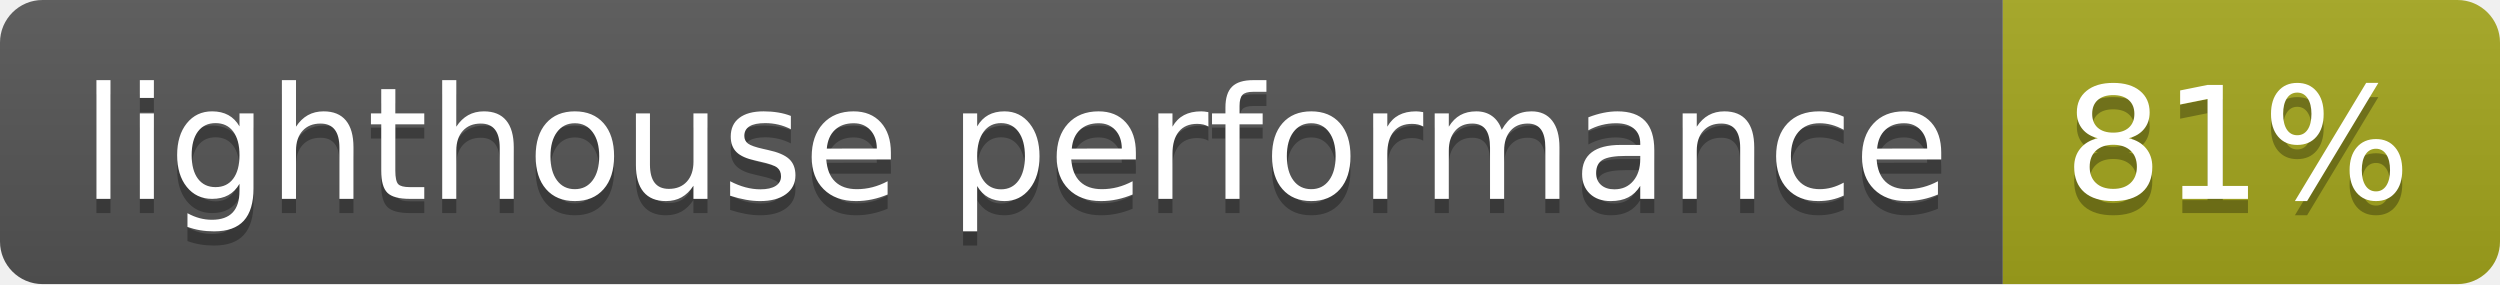
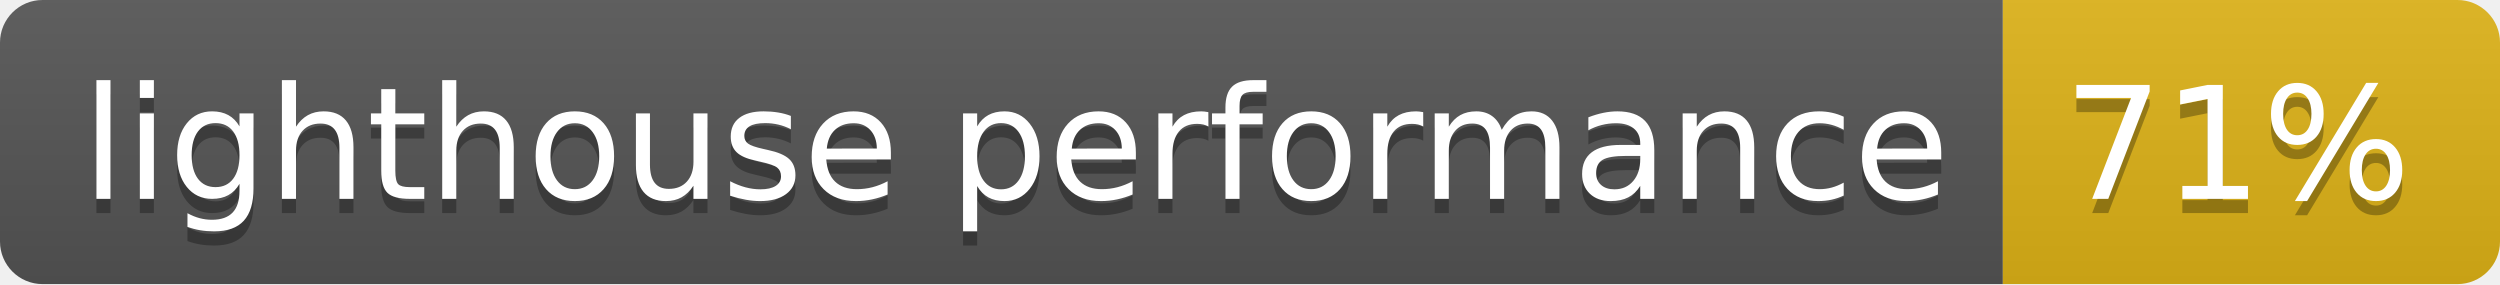
- <svg xmlns="http://www.w3.org/2000/svg" width="176" height="20" role="img" aria-label="lighthouse performance: 81%">
+ <svg xmlns="http://www.w3.org/2000/svg" width="176" height="20" role="img" aria-label="lighthouse performance: 71%">
  <linearGradient id="s" x2="0" y2="100%">
    <stop offset="0" stop-color="#bbb" stop-opacity=".1" />
    <stop offset="1" stop-opacity=".1" />
  </linearGradient>
  <clipPath id="r">
    <rect width="176" height="20" rx="3" fill="#fff" />
  </clipPath>
  <g clip-path="url(#r)">
    <rect width="141" height="20" fill="#555" />
-     <rect x="141" width="35" height="20" fill="#a4a61d" />
+     <rect x="141" width="35" height="20" fill="#dfb317" />
    <rect width="176" height="20" fill="url(#s)" />
  </g>
  <g fill="#fff" text-anchor="middle" font-family="Verdana,Geneva,DejaVu Sans,sans-serif" text-rendering="geometricPrecision" font-size="110">
    <text aria-hidden="true" x="715" y="150" fill="#010101" fill-opacity=".3" transform="scale(.1)" textLength="1310">lighthouse performance</text>
    <text x="715" y="140" transform="scale(.1)" fill="#fff" textLength="1310">lighthouse performance</text>
-     <text aria-hidden="true" x="1575" y="150" fill="#010101" fill-opacity=".3" transform="scale(.1)" textLength="250">81%</text>
-     <text x="1575" y="140" transform="scale(.1)" fill="#fff" textLength="250">81%</text>
+     <text aria-hidden="true" x="1575" y="150" fill="#010101" fill-opacity=".3" transform="scale(.1)" textLength="250">71%</text>
+     <text x="1575" y="140" transform="scale(.1)" fill="#fff" textLength="250">71%</text>
  </g>
</svg>
